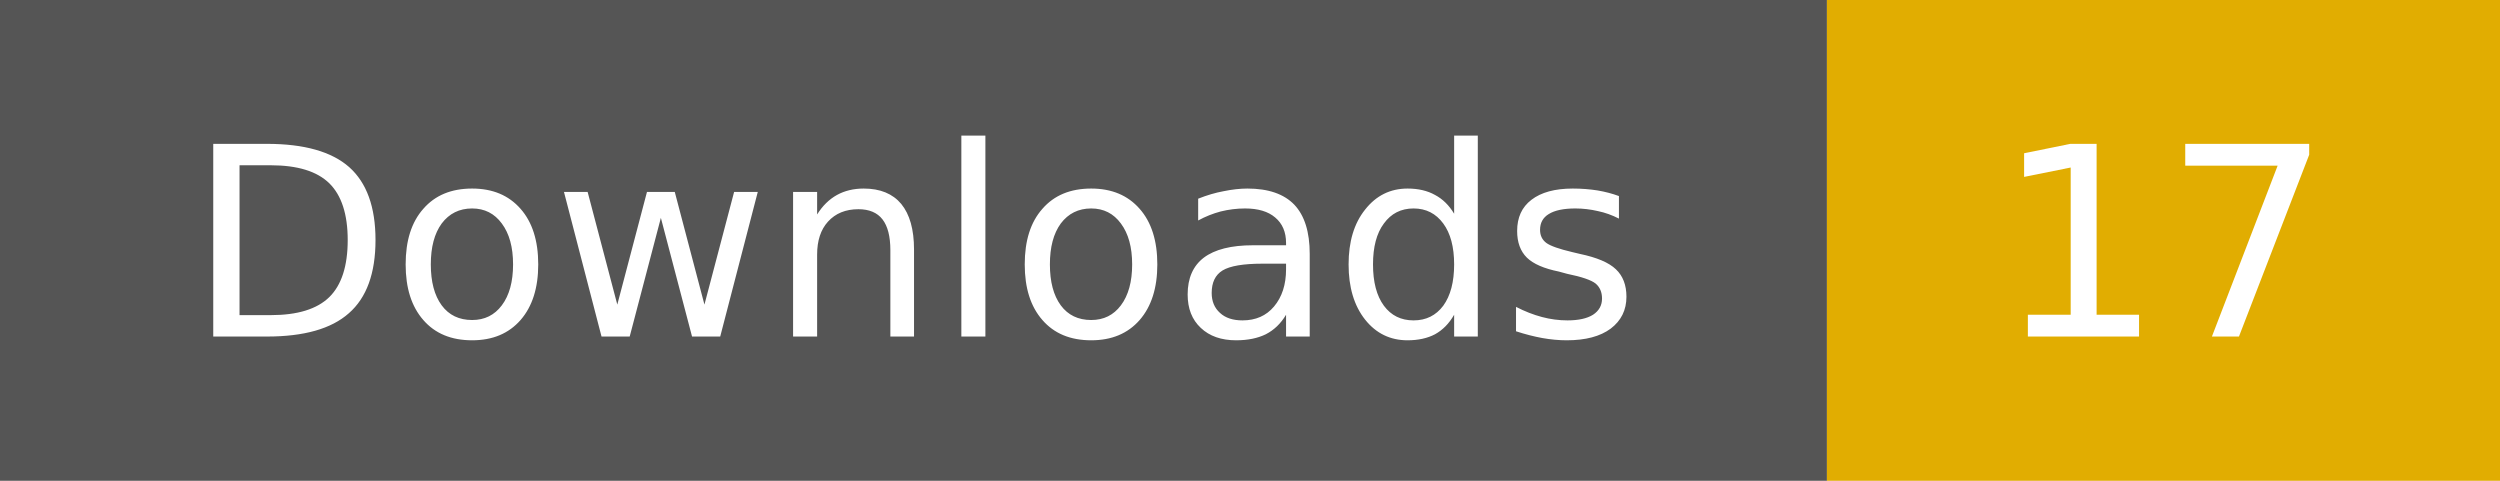
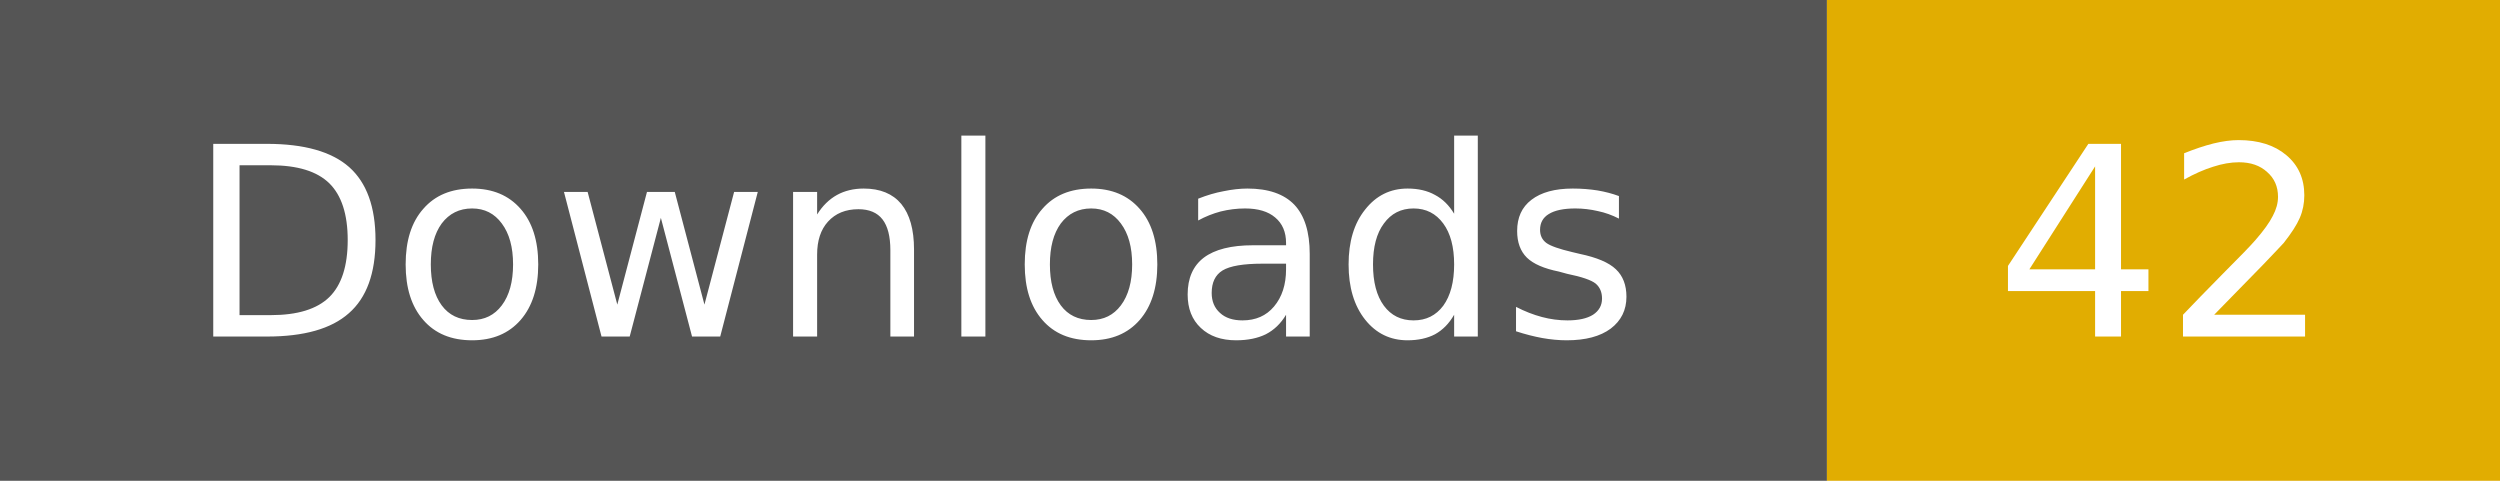
- <svg xmlns="http://www.w3.org/2000/svg" width="104" height="20" role="img" aria-label="Downloads: 17">
+ <svg xmlns="http://www.w3.org/2000/svg" width="104" height="20" role="img" aria-label="Downloads: 42">
  <rect width="76" height="20" fill="#555" />
  <rect x="76" width="28" height="20" fill="#e1ad01" />
  <g fill="#fff" text-anchor="middle" font-family="Verdana,Geneva,DejaVu Sans,sans-serif" font-size="11">
    <text x="38" y="14">Downloads</text>
-     <text x="90" y="14">17</text>
+     <text x="90" y="14">42</text>
  </g>
</svg>
